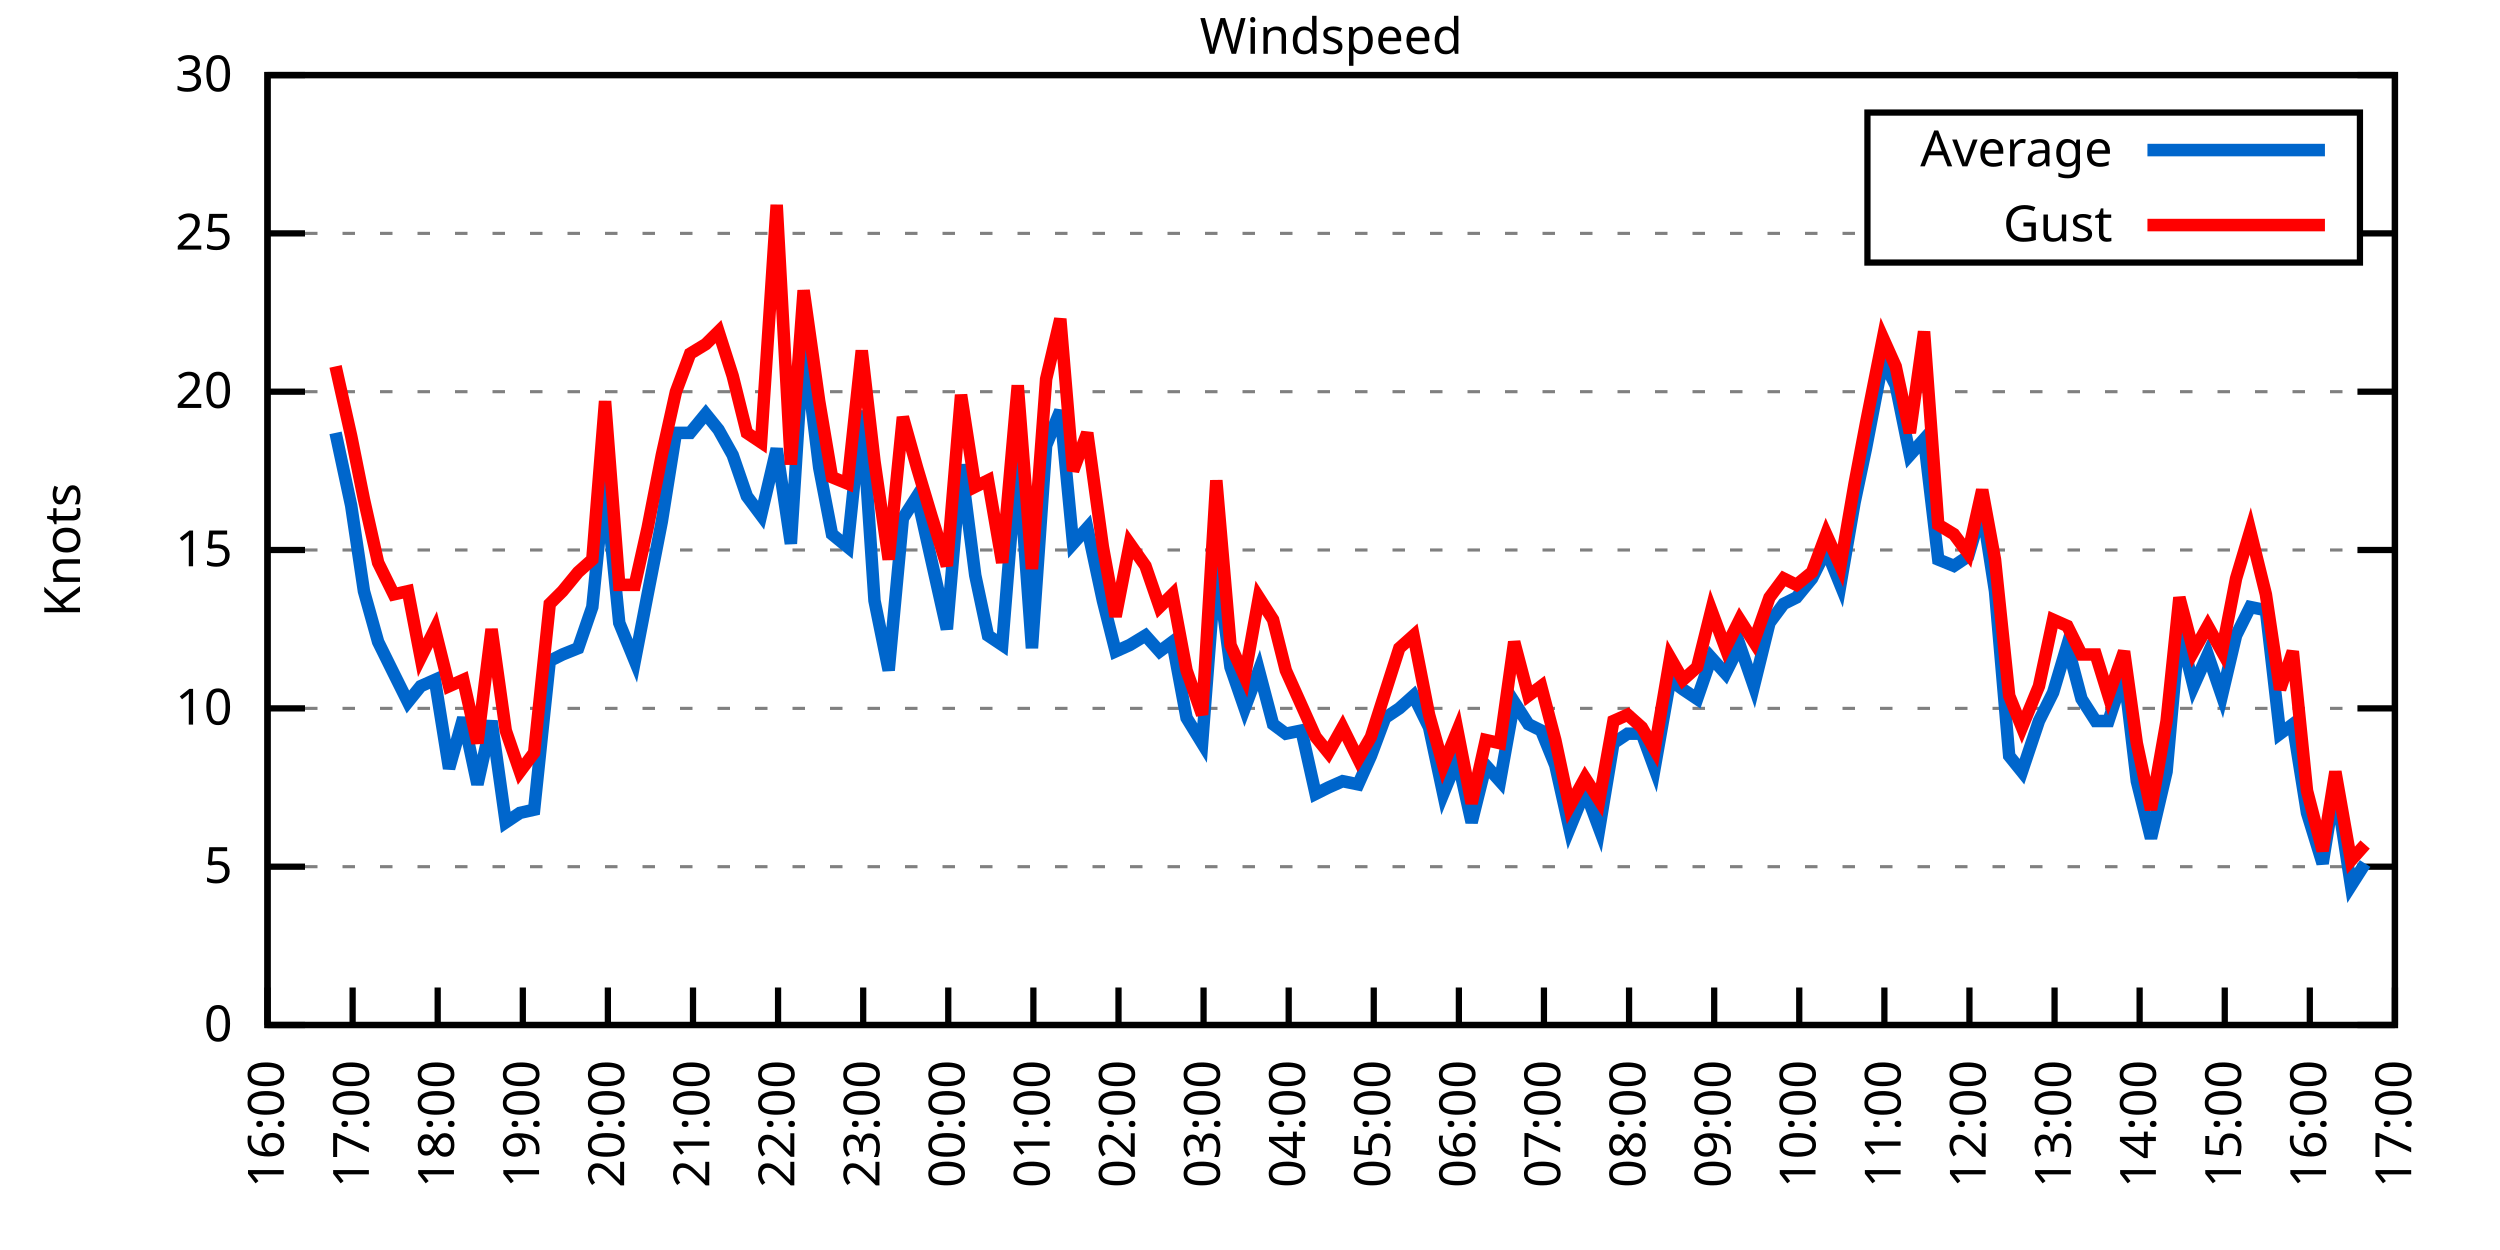
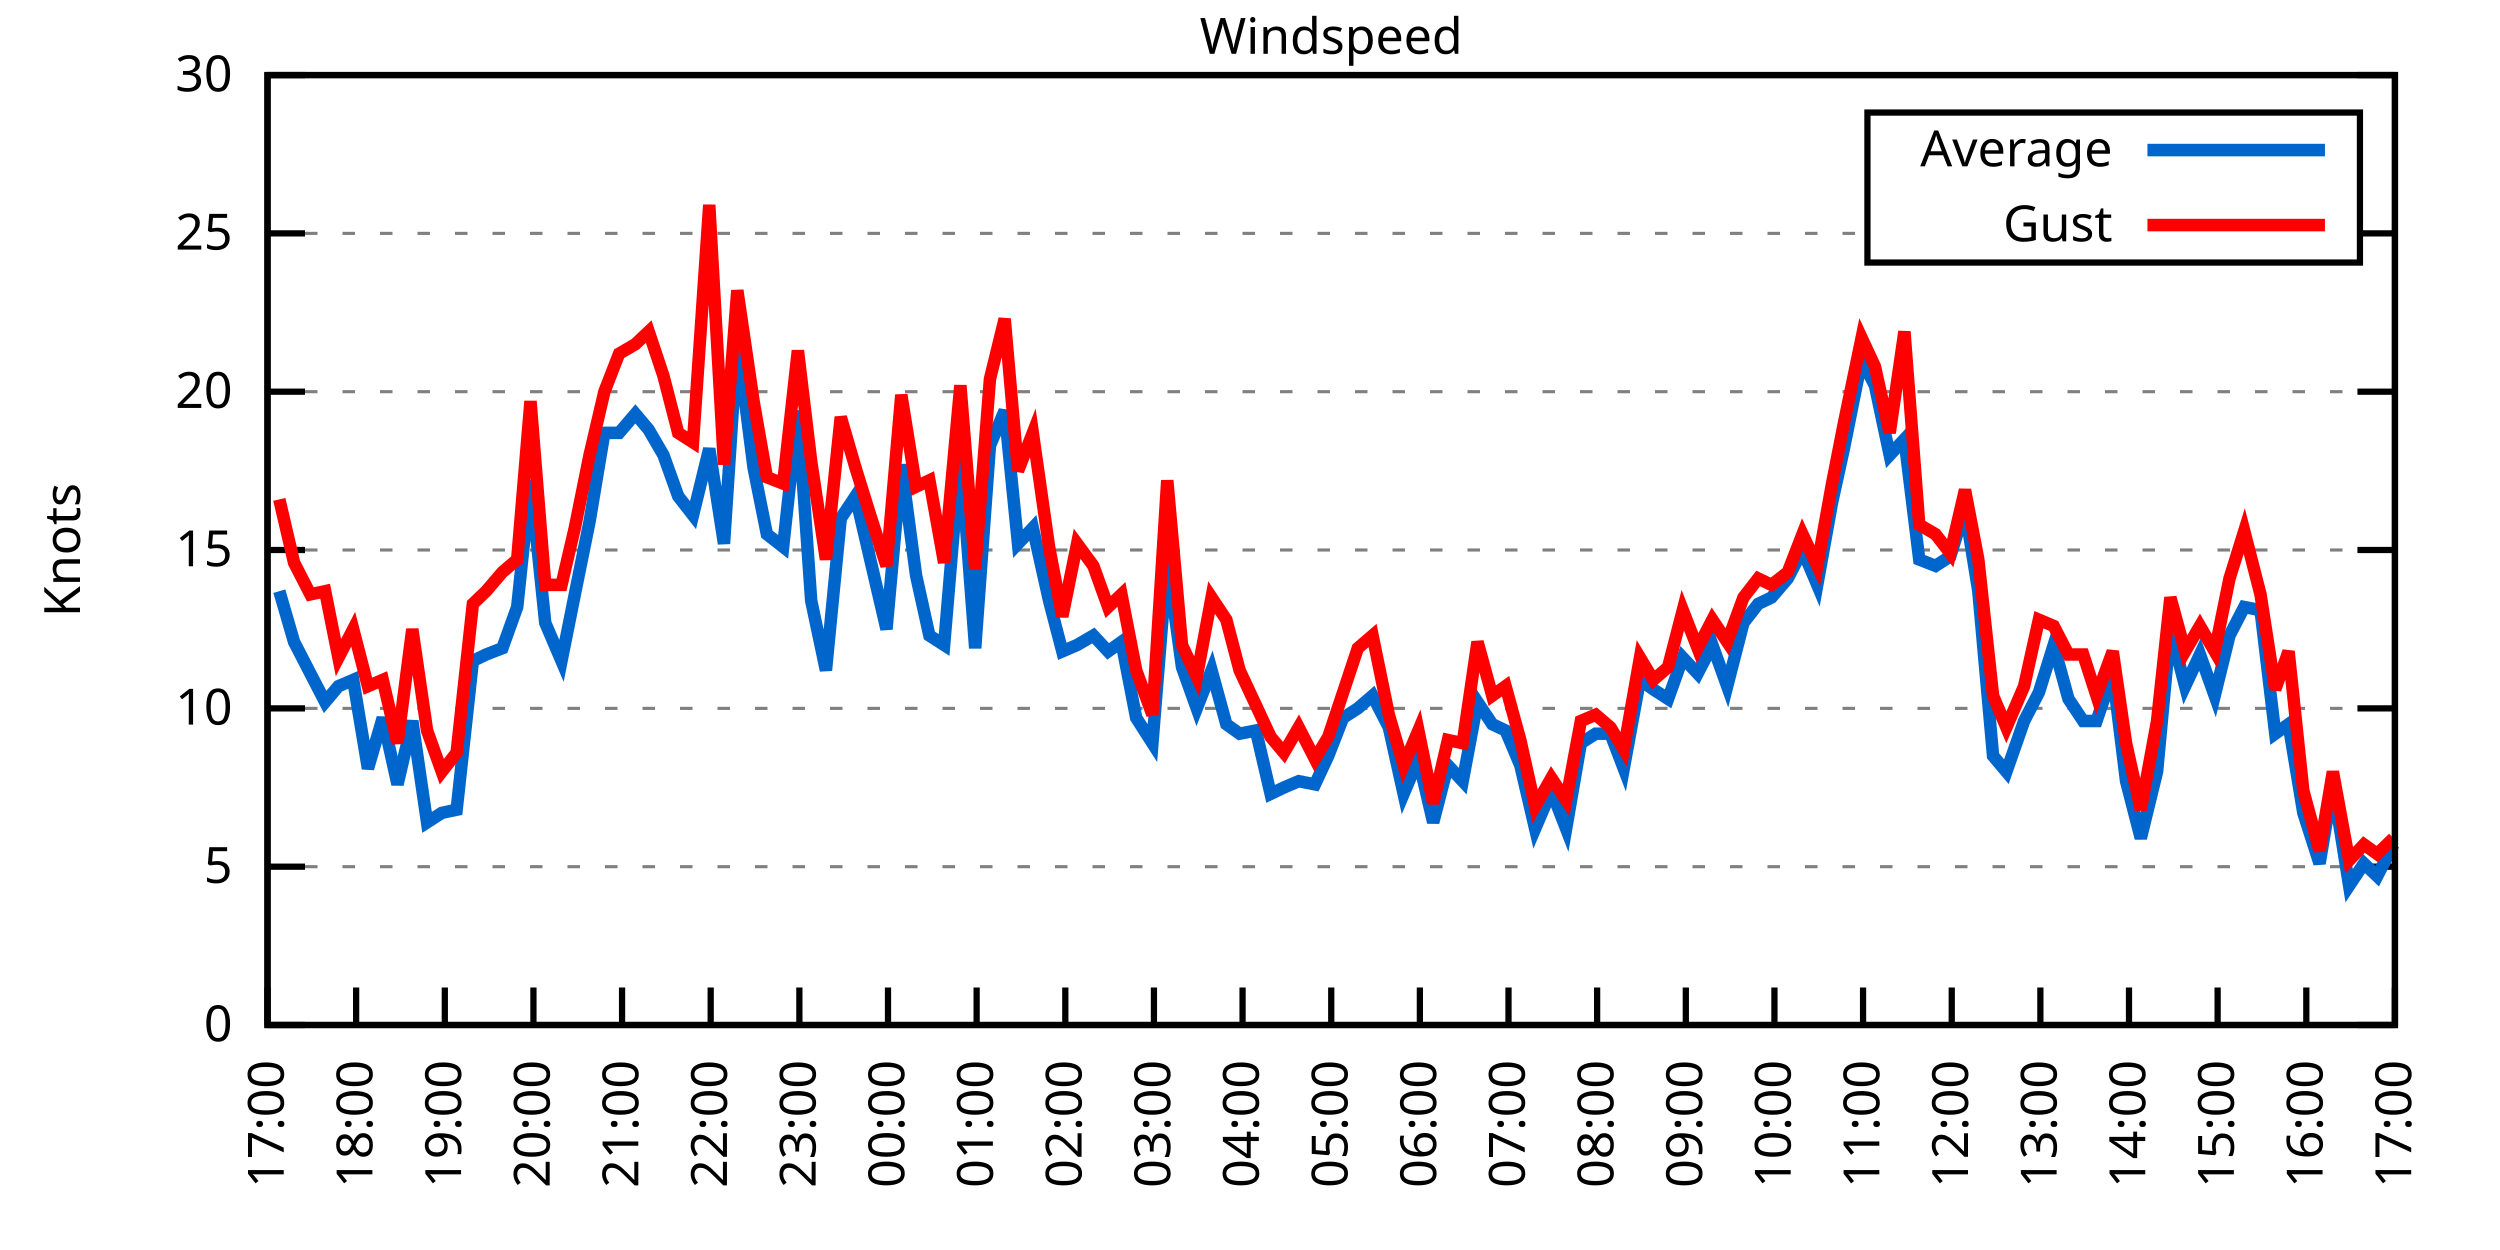
<svg xmlns="http://www.w3.org/2000/svg" xmlns:xlink="http://www.w3.org/1999/xlink" width="400" height="200" viewBox="0 0 400 200">
  <g id="gnuplot_canvas">
    <rect x="0" y="0" width="400" height="200" fill="none" />
    <defs>
      <circle id="gpDot" r="0.5" stroke-width="0.5" stroke="currentColor" />
      <path id="gpPt0" stroke-width="0.333" stroke="currentColor" d="M-1,0 h2 M0,-1 v2" />
      <path id="gpPt1" stroke-width="0.333" stroke="currentColor" d="M-1,-1 L1,1 M1,-1 L-1,1" />
      <path id="gpPt2" stroke-width="0.333" stroke="currentColor" d="M-1,0 L1,0 M0,-1 L0,1 M-1,-1 L1,1 M-1,1 L1,-1" />
      <rect id="gpPt3" stroke-width="0.333" stroke="currentColor" x="-1" y="-1" width="2" height="2" />
      <rect id="gpPt4" stroke-width="0.333" stroke="currentColor" fill="currentColor" x="-1" y="-1" width="2" height="2" />
      <circle id="gpPt5" stroke-width="0.333" stroke="currentColor" cx="0" cy="0" r="1" />
      <use xlink:href="#gpPt5" id="gpPt6" fill="currentColor" stroke="none" />
      <path id="gpPt7" stroke-width="0.333" stroke="currentColor" d="M0,-1.33 L-1.33,0.67 L1.33,0.67 z" />
      <use xlink:href="#gpPt7" id="gpPt8" fill="currentColor" stroke="none" />
      <use xlink:href="#gpPt7" id="gpPt9" stroke="currentColor" transform="rotate(180)" />
      <use xlink:href="#gpPt9" id="gpPt10" fill="currentColor" stroke="none" />
      <use xlink:href="#gpPt3" id="gpPt11" stroke="currentColor" transform="rotate(45)" />
      <use xlink:href="#gpPt11" id="gpPt12" fill="currentColor" stroke="none" />
      <path id="gpPt13" stroke-width="0.333" stroke="currentColor" d="M0,1.330 L1.265,0.411 L0.782,-1.067 L-0.782,-1.076 L-1.265,0.411 z" />
      <use xlink:href="#gpPt13" id="gpPt14" fill="currentColor" stroke="none" />
      <filter id="textbox" filterUnits="objectBoundingBox" x="0" y="0" height="1" width="1">
        <feFlood flood-color="white" flood-opacity="1" result="bgnd" />
        <feComposite in="SourceGraphic" in2="bgnd" operator="atop" />
      </filter>
      <filter id="greybox" filterUnits="objectBoundingBox" x="0" y="0" height="1" width="1">
        <feFlood flood-color="lightgrey" flood-opacity="1" result="grey" />
        <feComposite in="SourceGraphic" in2="grey" operator="atop" />
      </filter>
    </defs>
    <g fill="none" color="white" stroke="currentColor" stroke-width="1.00" stroke-linecap="butt" stroke-linejoin="miter">
</g>
    <g fill="none" color="black" stroke="currentColor" stroke-width="1.00" stroke-linecap="butt" stroke-linejoin="miter">
      <g stroke="none" shape-rendering="crispEdges">
        <polygon fill="rgb(255, 255, 255)" points="42.80,164.00 383.18,164.00 383.18,12.02 42.80,12.02 " />
      </g>
    </g>
    <g fill="none" color="black" stroke="currentColor" stroke-width="1.00" stroke-linecap="butt" stroke-linejoin="miter">
</g>
    <g fill="none" color="black" stroke="black" stroke-width="0.50" stroke-linecap="butt" stroke-linejoin="miter">
</g>
    <g fill="none" color="gray" stroke="currentColor" stroke-width="0.50" stroke-linecap="butt" stroke-linejoin="miter">
      <path stroke="gray" stroke-dasharray="2,4" class="gridline" d="M42.80,164.00 L383.19,164.00  " />
    </g>
    <g fill="none" color="gray" stroke="gray" stroke-width="1.00" stroke-linecap="butt" stroke-linejoin="miter">
</g>
    <g fill="none" color="black" stroke="currentColor" stroke-width="1.00" stroke-linecap="butt" stroke-linejoin="miter">
      <path stroke="black" d="M42.80,164.00 L48.80,164.00 M383.19,164.00 L377.19,164.00  " />
      <g transform="translate(37.20,166.60)" stroke="none" fill="black" font-family="Sans" font-size="8.00" text-anchor="end">
        <text>
          <tspan font-family="Sans"> 0</tspan>
        </text>
      </g>
    </g>
    <g fill="none" color="black" stroke="currentColor" stroke-width="1.00" stroke-linecap="butt" stroke-linejoin="miter">
</g>
    <g fill="none" color="black" stroke="black" stroke-width="0.50" stroke-linecap="butt" stroke-linejoin="miter">
</g>
    <g fill="none" color="gray" stroke="currentColor" stroke-width="0.50" stroke-linecap="butt" stroke-linejoin="miter">
      <path stroke="gray" stroke-dasharray="2,4" class="gridline" d="M42.80,138.67 L383.19,138.67  " />
    </g>
    <g fill="none" color="gray" stroke="gray" stroke-width="1.00" stroke-linecap="butt" stroke-linejoin="miter">
</g>
    <g fill="none" color="black" stroke="currentColor" stroke-width="1.00" stroke-linecap="butt" stroke-linejoin="miter">
      <path stroke="black" d="M42.80,138.67 L48.80,138.67 M383.19,138.67 L377.19,138.67  " />
      <g transform="translate(37.20,141.27)" stroke="none" fill="black" font-family="Sans" font-size="8.00" text-anchor="end">
        <text>
          <tspan font-family="Sans"> 5</tspan>
        </text>
      </g>
    </g>
    <g fill="none" color="black" stroke="currentColor" stroke-width="1.00" stroke-linecap="butt" stroke-linejoin="miter">
</g>
    <g fill="none" color="black" stroke="black" stroke-width="0.50" stroke-linecap="butt" stroke-linejoin="miter">
</g>
    <g fill="none" color="gray" stroke="currentColor" stroke-width="0.50" stroke-linecap="butt" stroke-linejoin="miter">
      <path stroke="gray" stroke-dasharray="2,4" class="gridline" d="M42.80,113.34 L383.19,113.34  " />
    </g>
    <g fill="none" color="gray" stroke="gray" stroke-width="1.00" stroke-linecap="butt" stroke-linejoin="miter">
</g>
    <g fill="none" color="black" stroke="currentColor" stroke-width="1.00" stroke-linecap="butt" stroke-linejoin="miter">
      <path stroke="black" d="M42.80,113.34 L48.80,113.34 M383.19,113.34 L377.19,113.34  " />
      <g transform="translate(37.20,115.94)" stroke="none" fill="black" font-family="Sans" font-size="8.00" text-anchor="end">
        <text>
          <tspan font-family="Sans"> 10</tspan>
        </text>
      </g>
    </g>
    <g fill="none" color="black" stroke="currentColor" stroke-width="1.00" stroke-linecap="butt" stroke-linejoin="miter">
</g>
    <g fill="none" color="black" stroke="black" stroke-width="0.50" stroke-linecap="butt" stroke-linejoin="miter">
</g>
    <g fill="none" color="gray" stroke="currentColor" stroke-width="0.50" stroke-linecap="butt" stroke-linejoin="miter">
      <path stroke="gray" stroke-dasharray="2,4" class="gridline" d="M42.80,88.00 L383.19,88.00  " />
    </g>
    <g fill="none" color="gray" stroke="gray" stroke-width="1.00" stroke-linecap="butt" stroke-linejoin="miter">
</g>
    <g fill="none" color="black" stroke="currentColor" stroke-width="1.00" stroke-linecap="butt" stroke-linejoin="miter">
      <path stroke="black" d="M42.80,88.00 L48.80,88.00 M383.19,88.00 L377.19,88.00  " />
      <g transform="translate(37.20,90.60)" stroke="none" fill="black" font-family="Sans" font-size="8.00" text-anchor="end">
        <text>
          <tspan font-family="Sans"> 15</tspan>
        </text>
      </g>
    </g>
    <g fill="none" color="black" stroke="currentColor" stroke-width="1.00" stroke-linecap="butt" stroke-linejoin="miter">
</g>
    <g fill="none" color="black" stroke="black" stroke-width="0.50" stroke-linecap="butt" stroke-linejoin="miter">
</g>
    <g fill="none" color="gray" stroke="currentColor" stroke-width="0.50" stroke-linecap="butt" stroke-linejoin="miter">
      <path stroke="gray" stroke-dasharray="2,4" class="gridline" d="M42.80,62.67 L383.19,62.67  " />
    </g>
    <g fill="none" color="gray" stroke="gray" stroke-width="1.00" stroke-linecap="butt" stroke-linejoin="miter">
</g>
    <g fill="none" color="black" stroke="currentColor" stroke-width="1.00" stroke-linecap="butt" stroke-linejoin="miter">
      <path stroke="black" d="M42.80,62.67 L48.80,62.67 M383.19,62.67 L377.19,62.67  " />
      <g transform="translate(37.20,65.27)" stroke="none" fill="black" font-family="Sans" font-size="8.00" text-anchor="end">
        <text>
          <tspan font-family="Sans"> 20</tspan>
        </text>
      </g>
    </g>
    <g fill="none" color="black" stroke="currentColor" stroke-width="1.00" stroke-linecap="butt" stroke-linejoin="miter">
</g>
    <g fill="none" color="black" stroke="black" stroke-width="0.50" stroke-linecap="butt" stroke-linejoin="miter">
</g>
    <g fill="none" color="gray" stroke="currentColor" stroke-width="0.50" stroke-linecap="butt" stroke-linejoin="miter">
      <path stroke="gray" stroke-dasharray="2,4" class="gridline" d="M42.80,37.34 L298.79,37.34 M377.59,37.34 L383.19,37.34  " />
    </g>
    <g fill="none" color="gray" stroke="gray" stroke-width="1.00" stroke-linecap="butt" stroke-linejoin="miter">
</g>
    <g fill="none" color="black" stroke="currentColor" stroke-width="1.00" stroke-linecap="butt" stroke-linejoin="miter">
      <path stroke="black" d="M42.80,37.34 L48.80,37.34 M383.19,37.34 L377.19,37.34  " />
      <g transform="translate(37.20,39.94)" stroke="none" fill="black" font-family="Sans" font-size="8.00" text-anchor="end">
        <text>
          <tspan font-family="Sans"> 25</tspan>
        </text>
      </g>
    </g>
    <g fill="none" color="black" stroke="currentColor" stroke-width="1.00" stroke-linecap="butt" stroke-linejoin="miter">
</g>
    <g fill="none" color="black" stroke="black" stroke-width="0.50" stroke-linecap="butt" stroke-linejoin="miter">
</g>
    <g fill="none" color="gray" stroke="currentColor" stroke-width="0.50" stroke-linecap="butt" stroke-linejoin="miter">
      <path stroke="gray" stroke-dasharray="2,4" class="gridline" d="M42.80,12.01 L383.19,12.01  " />
    </g>
    <g fill="none" color="gray" stroke="gray" stroke-width="1.00" stroke-linecap="butt" stroke-linejoin="miter">
</g>
    <g fill="none" color="black" stroke="currentColor" stroke-width="1.00" stroke-linecap="butt" stroke-linejoin="miter">
      <path stroke="black" d="M42.80,12.01 L48.80,12.01 M383.19,12.01 L377.19,12.01  " />
      <g transform="translate(37.20,14.61)" stroke="none" fill="black" font-family="Sans" font-size="8.00" text-anchor="end">
        <text>
          <tspan font-family="Sans"> 30</tspan>
        </text>
      </g>
    </g>
    <g fill="none" color="black" stroke="currentColor" stroke-width="1.00" stroke-linecap="butt" stroke-linejoin="miter">
      <path stroke="black" d="M42.80,164.00 L42.80,158.00  " />
      <g transform="translate(45.40,169.60) rotate(270.00)" stroke="none" fill="black" font-family="Sans" font-size="8.00" text-anchor="end">
        <text>
-           <tspan font-family="Sans">16:00</tspan>
-         </text>
-       </g>
-     </g>
-     <g fill="none" color="black" stroke="currentColor" stroke-width="1.00" stroke-linecap="butt" stroke-linejoin="miter">
-       <path stroke="black" d="M56.42,164.00 L56.42,158.00  " />
-       <g transform="translate(59.02,169.60) rotate(270.00)" stroke="none" fill="black" font-family="Sans" font-size="8.00" text-anchor="end">
-         <text>
          <tspan font-family="Sans">17:00</tspan>
        </text>
      </g>
    </g>
    <g fill="none" color="black" stroke="currentColor" stroke-width="1.00" stroke-linecap="butt" stroke-linejoin="miter">
-       <path stroke="black" d="M70.03,164.00 L70.03,158.00  " />
-       <g transform="translate(72.63,169.60) rotate(270.00)" stroke="none" fill="black" font-family="Sans" font-size="8.00" text-anchor="end">
+       <path stroke="black" d="M56.98,164.00 L56.98,158.00  " />
+       <g transform="translate(59.58,169.60) rotate(270.00)" stroke="none" fill="black" font-family="Sans" font-size="8.00" text-anchor="end">
        <text>
          <tspan font-family="Sans">18:00</tspan>
        </text>
      </g>
    </g>
    <g fill="none" color="black" stroke="currentColor" stroke-width="1.00" stroke-linecap="butt" stroke-linejoin="miter">
-       <path stroke="black" d="M83.65,164.00 L83.65,158.00  " />
-       <g transform="translate(86.25,169.60) rotate(270.00)" stroke="none" fill="black" font-family="Sans" font-size="8.00" text-anchor="end">
+       <path stroke="black" d="M71.17,164.00 L71.17,158.00  " />
+       <g transform="translate(73.77,169.60) rotate(270.00)" stroke="none" fill="black" font-family="Sans" font-size="8.00" text-anchor="end">
        <text>
          <tspan font-family="Sans">19:00</tspan>
        </text>
      </g>
    </g>
    <g fill="none" color="black" stroke="currentColor" stroke-width="1.00" stroke-linecap="butt" stroke-linejoin="miter">
-       <path stroke="black" d="M97.26,164.00 L97.26,158.00  " />
-       <g transform="translate(99.86,169.60) rotate(270.00)" stroke="none" fill="black" font-family="Sans" font-size="8.00" text-anchor="end">
+       <path stroke="black" d="M85.35,164.00 L85.35,158.00  " />
+       <g transform="translate(87.95,169.60) rotate(270.00)" stroke="none" fill="black" font-family="Sans" font-size="8.00" text-anchor="end">
        <text>
          <tspan font-family="Sans">20:00</tspan>
        </text>
      </g>
    </g>
    <g fill="none" color="black" stroke="currentColor" stroke-width="1.00" stroke-linecap="butt" stroke-linejoin="miter">
-       <path stroke="black" d="M110.88,164.00 L110.88,158.00  " />
-       <g transform="translate(113.48,169.60) rotate(270.00)" stroke="none" fill="black" font-family="Sans" font-size="8.00" text-anchor="end">
+       <path stroke="black" d="M99.53,164.00 L99.53,158.00  " />
+       <g transform="translate(102.13,169.60) rotate(270.00)" stroke="none" fill="black" font-family="Sans" font-size="8.00" text-anchor="end">
        <text>
          <tspan font-family="Sans">21:00</tspan>
        </text>
      </g>
    </g>
    <g fill="none" color="black" stroke="currentColor" stroke-width="1.00" stroke-linecap="butt" stroke-linejoin="miter">
-       <path stroke="black" d="M124.49,164.00 L124.49,158.00  " />
-       <g transform="translate(127.09,169.60) rotate(270.00)" stroke="none" fill="black" font-family="Sans" font-size="8.00" text-anchor="end">
+       <path stroke="black" d="M113.71,164.00 L113.71,158.00  " />
+       <g transform="translate(116.31,169.60) rotate(270.00)" stroke="none" fill="black" font-family="Sans" font-size="8.00" text-anchor="end">
        <text>
          <tspan font-family="Sans">22:00</tspan>
        </text>
      </g>
    </g>
    <g fill="none" color="black" stroke="currentColor" stroke-width="1.00" stroke-linecap="butt" stroke-linejoin="miter">
-       <path stroke="black" d="M138.11,164.00 L138.11,158.00  " />
-       <g transform="translate(140.71,169.60) rotate(270.00)" stroke="none" fill="black" font-family="Sans" font-size="8.00" text-anchor="end">
+       <path stroke="black" d="M127.90,164.00 L127.90,158.00  " />
+       <g transform="translate(130.50,169.60) rotate(270.00)" stroke="none" fill="black" font-family="Sans" font-size="8.00" text-anchor="end">
        <text>
          <tspan font-family="Sans">23:00</tspan>
        </text>
      </g>
    </g>
    <g fill="none" color="black" stroke="currentColor" stroke-width="1.00" stroke-linecap="butt" stroke-linejoin="miter">
-       <path stroke="black" d="M151.72,164.00 L151.72,158.00  " />
-       <g transform="translate(154.32,169.60) rotate(270.00)" stroke="none" fill="black" font-family="Sans" font-size="8.00" text-anchor="end">
+       <path stroke="black" d="M142.08,164.00 L142.08,158.00  " />
+       <g transform="translate(144.68,169.60) rotate(270.00)" stroke="none" fill="black" font-family="Sans" font-size="8.00" text-anchor="end">
        <text>
          <tspan font-family="Sans">00:00</tspan>
        </text>
      </g>
    </g>
    <g fill="none" color="black" stroke="currentColor" stroke-width="1.00" stroke-linecap="butt" stroke-linejoin="miter">
-       <path stroke="black" d="M165.34,164.00 L165.34,158.00  " />
-       <g transform="translate(167.94,169.60) rotate(270.00)" stroke="none" fill="black" font-family="Sans" font-size="8.00" text-anchor="end">
+       <path stroke="black" d="M156.26,164.00 L156.26,158.00  " />
+       <g transform="translate(158.86,169.60) rotate(270.00)" stroke="none" fill="black" font-family="Sans" font-size="8.00" text-anchor="end">
        <text>
          <tspan font-family="Sans">01:00</tspan>
        </text>
      </g>
    </g>
    <g fill="none" color="black" stroke="currentColor" stroke-width="1.00" stroke-linecap="butt" stroke-linejoin="miter">
-       <path stroke="black" d="M178.96,164.00 L178.96,158.00  " />
-       <g transform="translate(181.56,169.60) rotate(270.00)" stroke="none" fill="black" font-family="Sans" font-size="8.00" text-anchor="end">
+       <path stroke="black" d="M170.45,164.00 L170.45,158.00  " />
+       <g transform="translate(173.05,169.60) rotate(270.00)" stroke="none" fill="black" font-family="Sans" font-size="8.00" text-anchor="end">
        <text>
          <tspan font-family="Sans">02:00</tspan>
        </text>
      </g>
    </g>
    <g fill="none" color="black" stroke="currentColor" stroke-width="1.00" stroke-linecap="butt" stroke-linejoin="miter">
-       <path stroke="black" d="M192.57,164.00 L192.57,158.00  " />
-       <g transform="translate(195.17,169.60) rotate(270.00)" stroke="none" fill="black" font-family="Sans" font-size="8.00" text-anchor="end">
+       <path stroke="black" d="M184.63,164.00 L184.63,158.00  " />
+       <g transform="translate(187.23,169.60) rotate(270.00)" stroke="none" fill="black" font-family="Sans" font-size="8.00" text-anchor="end">
        <text>
          <tspan font-family="Sans">03:00</tspan>
        </text>
      </g>
    </g>
    <g fill="none" color="black" stroke="currentColor" stroke-width="1.00" stroke-linecap="butt" stroke-linejoin="miter">
-       <path stroke="black" d="M206.19,164.00 L206.19,158.00  " />
-       <g transform="translate(208.79,169.60) rotate(270.00)" stroke="none" fill="black" font-family="Sans" font-size="8.00" text-anchor="end">
+       <path stroke="black" d="M198.81,164.00 L198.81,158.00  " />
+       <g transform="translate(201.41,169.60) rotate(270.00)" stroke="none" fill="black" font-family="Sans" font-size="8.00" text-anchor="end">
        <text>
          <tspan font-family="Sans">04:00</tspan>
        </text>
      </g>
    </g>
    <g fill="none" color="black" stroke="currentColor" stroke-width="1.00" stroke-linecap="butt" stroke-linejoin="miter">
-       <path stroke="black" d="M219.80,164.00 L219.80,158.00  " />
-       <g transform="translate(222.40,169.60) rotate(270.00)" stroke="none" fill="black" font-family="Sans" font-size="8.00" text-anchor="end">
+       <path stroke="black" d="M213.00,164.00 L213.00,158.00  " />
+       <g transform="translate(215.60,169.60) rotate(270.00)" stroke="none" fill="black" font-family="Sans" font-size="8.00" text-anchor="end">
        <text>
          <tspan font-family="Sans">05:00</tspan>
        </text>
      </g>
    </g>
    <g fill="none" color="black" stroke="currentColor" stroke-width="1.00" stroke-linecap="butt" stroke-linejoin="miter">
-       <path stroke="black" d="M233.42,164.00 L233.42,158.00  " />
-       <g transform="translate(236.02,169.60) rotate(270.00)" stroke="none" fill="black" font-family="Sans" font-size="8.00" text-anchor="end">
+       <path stroke="black" d="M227.18,164.00 L227.18,158.00  " />
+       <g transform="translate(229.78,169.60) rotate(270.00)" stroke="none" fill="black" font-family="Sans" font-size="8.00" text-anchor="end">
        <text>
          <tspan font-family="Sans">06:00</tspan>
        </text>
      </g>
    </g>
    <g fill="none" color="black" stroke="currentColor" stroke-width="1.00" stroke-linecap="butt" stroke-linejoin="miter">
-       <path stroke="black" d="M247.03,164.00 L247.03,158.00  " />
-       <g transform="translate(249.63,169.60) rotate(270.00)" stroke="none" fill="black" font-family="Sans" font-size="8.00" text-anchor="end">
+       <path stroke="black" d="M241.36,164.00 L241.36,158.00  " />
+       <g transform="translate(243.96,169.60) rotate(270.00)" stroke="none" fill="black" font-family="Sans" font-size="8.00" text-anchor="end">
        <text>
          <tspan font-family="Sans">07:00</tspan>
        </text>
      </g>
    </g>
    <g fill="none" color="black" stroke="currentColor" stroke-width="1.00" stroke-linecap="butt" stroke-linejoin="miter">
-       <path stroke="black" d="M260.65,164.00 L260.65,158.00  " />
-       <g transform="translate(263.25,169.60) rotate(270.00)" stroke="none" fill="black" font-family="Sans" font-size="8.00" text-anchor="end">
+       <path stroke="black" d="M255.54,164.00 L255.54,158.00  " />
+       <g transform="translate(258.14,169.60) rotate(270.00)" stroke="none" fill="black" font-family="Sans" font-size="8.00" text-anchor="end">
        <text>
          <tspan font-family="Sans">08:00</tspan>
        </text>
      </g>
    </g>
    <g fill="none" color="black" stroke="currentColor" stroke-width="1.00" stroke-linecap="butt" stroke-linejoin="miter">
-       <path stroke="black" d="M274.27,164.00 L274.27,158.00  " />
-       <g transform="translate(276.87,169.60) rotate(270.00)" stroke="none" fill="black" font-family="Sans" font-size="8.00" text-anchor="end">
+       <path stroke="black" d="M269.73,164.00 L269.73,158.00  " />
+       <g transform="translate(272.33,169.60) rotate(270.00)" stroke="none" fill="black" font-family="Sans" font-size="8.00" text-anchor="end">
        <text>
          <tspan font-family="Sans">09:00</tspan>
        </text>
      </g>
    </g>
    <g fill="none" color="black" stroke="currentColor" stroke-width="1.00" stroke-linecap="butt" stroke-linejoin="miter">
-       <path stroke="black" d="M287.88,164.00 L287.88,158.00  " />
-       <g transform="translate(290.48,169.60) rotate(270.00)" stroke="none" fill="black" font-family="Sans" font-size="8.00" text-anchor="end">
+       <path stroke="black" d="M283.91,164.00 L283.91,158.00  " />
+       <g transform="translate(286.51,169.60) rotate(270.00)" stroke="none" fill="black" font-family="Sans" font-size="8.00" text-anchor="end">
        <text>
          <tspan font-family="Sans">10:00</tspan>
        </text>
      </g>
    </g>
    <g fill="none" color="black" stroke="currentColor" stroke-width="1.00" stroke-linecap="butt" stroke-linejoin="miter">
-       <path stroke="black" d="M301.50,164.00 L301.50,158.00  " />
-       <g transform="translate(304.10,169.60) rotate(270.00)" stroke="none" fill="black" font-family="Sans" font-size="8.00" text-anchor="end">
+       <path stroke="black" d="M298.09,164.00 L298.09,158.00  " />
+       <g transform="translate(300.69,169.60) rotate(270.00)" stroke="none" fill="black" font-family="Sans" font-size="8.00" text-anchor="end">
        <text>
          <tspan font-family="Sans">11:00</tspan>
        </text>
      </g>
    </g>
    <g fill="none" color="black" stroke="currentColor" stroke-width="1.00" stroke-linecap="butt" stroke-linejoin="miter">
-       <path stroke="black" d="M315.11,164.00 L315.11,158.00  " />
-       <g transform="translate(317.71,169.60) rotate(270.00)" stroke="none" fill="black" font-family="Sans" font-size="8.00" text-anchor="end">
+       <path stroke="black" d="M312.28,164.00 L312.28,158.00  " />
+       <g transform="translate(314.88,169.60) rotate(270.00)" stroke="none" fill="black" font-family="Sans" font-size="8.00" text-anchor="end">
        <text>
          <tspan font-family="Sans">12:00</tspan>
        </text>
      </g>
    </g>
    <g fill="none" color="black" stroke="currentColor" stroke-width="1.00" stroke-linecap="butt" stroke-linejoin="miter">
-       <path stroke="black" d="M328.73,164.00 L328.73,158.00  " />
-       <g transform="translate(331.33,169.60) rotate(270.00)" stroke="none" fill="black" font-family="Sans" font-size="8.00" text-anchor="end">
+       <path stroke="black" d="M326.46,164.00 L326.46,158.00  " />
+       <g transform="translate(329.06,169.60) rotate(270.00)" stroke="none" fill="black" font-family="Sans" font-size="8.00" text-anchor="end">
        <text>
          <tspan font-family="Sans">13:00</tspan>
        </text>
      </g>
    </g>
    <g fill="none" color="black" stroke="currentColor" stroke-width="1.00" stroke-linecap="butt" stroke-linejoin="miter">
-       <path stroke="black" d="M342.34,164.00 L342.34,158.00  " />
-       <g transform="translate(344.94,169.60) rotate(270.00)" stroke="none" fill="black" font-family="Sans" font-size="8.00" text-anchor="end">
+       <path stroke="black" d="M340.64,164.00 L340.64,158.00  " />
+       <g transform="translate(343.24,169.60) rotate(270.00)" stroke="none" fill="black" font-family="Sans" font-size="8.00" text-anchor="end">
        <text>
          <tspan font-family="Sans">14:00</tspan>
        </text>
      </g>
    </g>
    <g fill="none" color="black" stroke="currentColor" stroke-width="1.00" stroke-linecap="butt" stroke-linejoin="miter">
-       <path stroke="black" d="M355.96,164.00 L355.96,158.00  " />
-       <g transform="translate(358.56,169.60) rotate(270.00)" stroke="none" fill="black" font-family="Sans" font-size="8.00" text-anchor="end">
+       <path stroke="black" d="M354.82,164.00 L354.82,158.00  " />
+       <g transform="translate(357.42,169.60) rotate(270.00)" stroke="none" fill="black" font-family="Sans" font-size="8.00" text-anchor="end">
        <text>
          <tspan font-family="Sans">15:00</tspan>
        </text>
      </g>
    </g>
    <g fill="none" color="black" stroke="currentColor" stroke-width="1.00" stroke-linecap="butt" stroke-linejoin="miter">
-       <path stroke="black" d="M369.57,164.00 L369.57,158.00  " />
-       <g transform="translate(372.17,169.60) rotate(270.00)" stroke="none" fill="black" font-family="Sans" font-size="8.00" text-anchor="end">
+       <path stroke="black" d="M369.01,164.00 L369.01,158.00  " />
+       <g transform="translate(371.61,169.60) rotate(270.00)" stroke="none" fill="black" font-family="Sans" font-size="8.00" text-anchor="end">
        <text>
          <tspan font-family="Sans">16:00</tspan>
        </text>
      </g>
    </g>
    <g fill="none" color="black" stroke="currentColor" stroke-width="1.00" stroke-linecap="butt" stroke-linejoin="miter">
      <path stroke="black" d="M383.19,164.00 L383.19,158.00  " />
      <g transform="translate(385.79,169.60) rotate(270.00)" stroke="none" fill="black" font-family="Sans" font-size="8.00" text-anchor="end">
        <text>
          <tspan font-family="Sans">17:00</tspan>
        </text>
      </g>
    </g>
    <g fill="none" color="black" stroke="currentColor" stroke-width="1.00" stroke-linecap="butt" stroke-linejoin="miter">
</g>
    <g fill="none" color="black" stroke="currentColor" stroke-width="1.00" stroke-linecap="butt" stroke-linejoin="miter">
      <path stroke="black" d="M42.80,12.01 L42.80,164.00 L383.19,164.00 L383.19,12.01 L42.80,12.01 Z  " />
    </g>
    <g fill="none" color="black" stroke="currentColor" stroke-width="1.00" stroke-linecap="butt" stroke-linejoin="miter">
</g>
    <g fill="none" color="black" stroke="currentColor" stroke-width="1.00" stroke-linecap="butt" stroke-linejoin="miter">
      <path stroke="black" d="M298.79,42.01 L298.79,18.01 L377.59,18.01 L377.59,42.01 L298.79,42.01 Z  " />
    </g>
    <g id="Windspeed_plot_1">
      <g fill="none" color="white" stroke="black" stroke-width="2.00" stroke-linecap="butt" stroke-linejoin="miter">
</g>
      <g fill="none" color="black" stroke="currentColor" stroke-width="2.00" stroke-linecap="butt" stroke-linejoin="miter">
        <g transform="translate(337.99,26.61)" stroke="none" fill="black" font-family="Sans" font-size="8.00" text-anchor="end">
          <text>
            <tspan font-family="Sans">Average</tspan>
          </text>
        </g>
      </g>
      <g fill="none" color="black" stroke="currentColor" stroke-width="2.00" stroke-linecap="butt" stroke-linejoin="miter">
-         <path stroke="rgb(  0, 102, 204)" d="M343.59,24.01 L371.99,24.01 M53.69,69.26 L56.19,80.91 L58.23,94.59 L60.50,102.70 L63.00,107.76 L65.27,112.32   L67.31,109.79 L69.58,108.78 L71.85,122.96 L74.12,114.86 L76.39,125.50 L78.65,115.36 L80.92,131.58 L83.19,130.06   L85.46,129.55 L87.96,105.74 L90.00,104.72 L92.50,103.71 L94.77,97.12 L96.81,76.86 L99.08,99.66 L101.57,105.74   L103.62,95.10 L105.89,83.45 L108.15,69.26 L110.42,69.26 L112.92,66.22 L114.96,68.75 L117.23,72.81 L119.50,79.39   L121.77,82.43 L124.27,71.79 L126.54,86.99 L128.58,54.57 L131.07,74.83 L133.12,85.47 L135.61,87.50 L137.88,65.71   L139.92,96.11 L142.19,107.26 L144.46,82.94 L146.73,79.39 L149.00,89.52 L151.50,100.67 L153.77,74.33 L156.04,92.06   L158.08,101.68 L160.35,103.20 L162.84,72.30 L165.11,103.71 L167.38,71.29 L169.65,65.71 L171.69,86.99 L173.96,84.46   L176.46,96.11 L178.50,104.22 L180.77,103.20 L183.27,101.68 L185.54,104.22 L187.58,102.70 L189.85,114.86 L192.34,118.91   L194.61,89.52 L196.88,106.75 L199.15,113.34 L201.42,107.26 L203.69,115.87 L205.73,117.39 L208.23,116.88 L210.50,127.02   L212.54,126.00 L214.81,124.99 L217.31,125.50 L219.35,120.94 L221.62,114.86 L223.89,113.34 L226.16,111.31 L228.65,116.38   L230.92,127.02 L233.19,121.44 L235.46,131.58 L237.73,122.46 L240.00,124.99 L242.27,112.32 L244.54,115.87 L246.58,116.88   L248.85,122.46 L251.12,132.59 L253.61,126.51 L255.88,132.59 L258.15,118.91 L260.42,117.39 L262.69,117.39 L264.73,122.96   L267.23,108.78 L269.27,110.30 L271.54,111.82 L273.81,105.23 L276.08,107.76 L278.35,103.20 L280.62,109.79 L283.12,99.66   L285.38,96.62 L287.43,95.60 L289.92,92.56 L292.19,88.00 L294.46,93.58 L296.73,80.41 L298.55,71.79 L301.27,57.61   L303.31,61.66 L305.58,72.81 L307.85,70.27 L310.12,89.52 L312.62,90.54 L314.89,89.02 L317.15,81.42 L319.20,94.59   L321.47,120.94 L323.51,123.47 L326.23,115.36 L328.50,110.80 L330.77,103.20 L333.04,111.82 L335.31,115.36 L337.35,115.36   L339.85,107.76 L341.89,124.99 L344.16,134.11 L346.65,123.47 L348.70,100.67 L350.97,109.79 L353.24,104.72 L355.50,111.31   L357.77,101.68 L360.04,97.12 L362.54,97.63 L364.81,117.39 L366.85,115.87 L369.12,130.06 L371.62,138.16 L373.66,125.50   L376.16,141.71 L378.42,138.16  " />
+         <path stroke="rgb(  0, 102, 204)" d="M343.59,24.01 L371.99,24.01 M44.69,94.59 L47.05,102.70 L49.66,107.76 L52.02,112.32 L54.15,109.79 L56.51,108.78   L58.87,122.96 L61.24,114.86 L63.60,125.50 L65.97,115.36 L68.33,131.58 L70.69,130.06 L73.06,129.55 L75.66,105.74   L77.78,104.72 L80.38,103.71 L82.75,97.12 L84.88,76.86 L87.24,99.66 L89.84,105.74 L91.97,95.10 L94.33,83.45   L96.70,69.26 L99.06,69.26 L101.66,66.22 L103.79,68.75 L106.15,72.81 L108.51,79.39 L110.88,82.43 L113.48,71.79   L115.84,86.99 L117.97,54.57 L120.57,74.83 L122.70,85.47 L125.30,87.50 L127.66,65.71 L129.79,96.11 L132.15,107.26   L134.52,82.94 L136.88,79.39 L139.24,89.52 L141.84,100.67 L144.21,74.33 L146.57,92.06 L148.70,101.68 L151.06,103.20   L153.66,72.30 L156.03,103.71 L158.39,71.29 L160.75,65.71 L162.88,86.99 L165.25,84.46 L167.85,96.11 L169.97,104.22   L172.34,103.20 L174.94,101.68 L177.30,104.22 L179.43,102.70 L181.79,114.86 L184.39,118.91 L186.76,89.52 L189.12,106.75   L191.48,113.34 L193.85,107.26 L196.21,115.87 L198.34,117.39 L200.94,116.88 L203.30,127.02 L205.43,126.00 L207.79,124.99   L210.39,125.50 L212.52,120.94 L214.89,114.86 L217.25,113.34 L219.61,111.31 L222.21,116.38 L224.58,127.02 L226.94,121.44   L229.31,131.58 L231.67,122.46 L234.03,124.99 L236.40,112.32 L238.76,115.87 L240.89,116.88 L243.25,122.46 L245.62,132.59   L248.22,126.51 L250.58,132.59 L252.94,118.91 L255.31,117.39 L257.67,117.39 L259.80,122.96 L262.40,108.78 L264.53,110.30   L266.89,111.82 L269.25,105.23 L271.62,107.76 L273.98,103.20 L276.35,109.79 L278.95,99.66 L281.31,96.62 L283.44,95.60   L286.04,92.56 L288.40,88.00 L290.76,93.58 L293.13,80.41 L295.02,71.79 L297.86,57.61 L299.98,61.66 L302.35,72.81   L304.71,70.27 L307.08,89.52 L309.68,90.54 L312.04,89.02 L314.40,81.42 L316.53,94.59 L318.89,120.94 L321.02,123.47   L323.86,115.36 L326.22,110.80 L328.59,103.20 L330.95,111.82 L333.31,115.36 L335.44,115.36 L338.04,107.76 L340.17,124.99   L342.53,134.11 L345.13,123.47 L347.26,100.67 L349.62,109.79 L351.99,104.72 L354.35,111.31 L356.72,101.68 L359.08,97.12   L361.68,97.63 L364.04,117.39 L366.17,115.87 L368.53,130.06 L371.13,138.16 L373.26,125.50 L375.86,141.71 L378.23,138.16   L380.35,140.19 L382.95,135.12  " />
      </g>
    </g>
    <g id="Windspeed_plot_2">
      <g fill="none" color="black" stroke="currentColor" stroke-width="2.00" stroke-linecap="butt" stroke-linejoin="miter">
        <g transform="translate(337.99,38.61)" stroke="none" fill="black" font-family="Sans" font-size="8.00" text-anchor="end">
          <text>
            <tspan font-family="Sans">Gust</tspan>
          </text>
        </g>
      </g>
      <g fill="none" color="black" stroke="currentColor" stroke-width="2.00" stroke-linecap="butt" stroke-linejoin="miter">
-         <path stroke="rgb(255,   0,   0)" d="M343.59,36.01 L371.99,36.01 M53.69,58.62 L56.19,69.77 L58.23,79.90 L60.50,90.03 L63.00,95.10 L65.27,94.59   L67.31,105.23 L69.58,100.67 L71.85,109.79 L74.12,108.78 L76.39,118.91 L78.65,100.67 L80.92,116.88 L83.19,123.47   L85.46,120.43 L87.96,96.62 L90.00,94.59 L92.50,91.55 L94.77,89.52 L96.81,64.19 L99.08,93.58 L101.57,93.58   L103.62,84.46 L105.89,72.81 L108.15,62.67 L110.42,56.59 L112.92,55.07 L114.96,53.05 L117.23,60.14 L119.50,69.26   L121.77,70.78 L124.27,32.78 L126.54,74.33 L128.58,46.46 L131.07,64.19 L133.12,76.35 L135.61,77.37 L137.88,56.09   L139.92,73.82 L142.19,89.52 L144.46,66.73 L146.73,74.83 L149.00,82.43 L151.50,90.54 L153.77,63.18 L156.04,77.87   L158.08,76.86 L160.35,90.03 L162.84,61.66 L165.11,91.04 L167.38,60.65 L169.65,51.02 L171.69,75.34 L173.96,69.26   L176.46,87.50 L178.50,98.64 L180.77,86.99 L183.27,90.54 L185.54,97.12 L187.58,95.10 L189.85,107.26 L192.34,114.35   L194.61,76.86 L196.88,103.20 L199.15,108.27 L201.42,95.60 L203.69,99.15 L205.73,107.26 L208.23,112.83 L210.50,117.90   L212.54,120.43 L214.81,116.38 L217.31,121.44 L219.35,117.90 L221.62,110.80 L223.89,103.71 L226.16,101.68 L228.65,114.35   L230.92,122.46 L233.19,116.88 L235.46,128.54 L237.73,118.40 L240.00,118.91 L242.27,102.70 L244.54,111.31 L246.58,109.79   L248.85,118.40 L251.12,129.04 L253.61,124.48 L255.88,128.03 L258.15,115.36 L260.42,114.35 L262.69,116.38 L264.73,119.92   L267.23,105.23 L269.27,108.78 L271.54,106.75 L273.81,97.63 L276.08,103.71 L278.35,99.15 L280.62,102.70 L283.12,95.60   L285.38,92.56 L287.43,93.58 L289.92,91.55 L292.19,85.47 L294.46,90.54 L296.73,77.37 L298.55,67.74 L301.27,54.06   L303.31,58.62 L305.58,69.26 L307.85,53.05 L310.12,83.95 L312.62,85.47 L314.89,88.51 L317.15,78.38 L319.20,89.52   L321.47,111.31 L323.51,116.38 L326.23,109.79 L328.50,99.15 L330.77,100.16 L333.04,104.72 L335.31,104.72 L337.35,111.31   L339.85,104.22 L341.89,118.91 L344.16,129.55 L346.65,115.36 L348.70,95.60 L350.97,104.22 L353.24,100.16 L355.50,104.22   L357.77,92.56 L360.04,84.97 L362.54,95.10 L364.81,110.30 L366.85,104.22 L369.12,126.51 L371.62,136.14 L373.66,123.47   L376.16,137.66 L378.42,135.12  " />
+         <path stroke="rgb(255,   0,   0)" d="M343.59,36.01 L371.99,36.01 M44.69,79.90 L47.05,90.03 L49.66,95.10 L52.02,94.59 L54.15,105.23 L56.51,100.67   L58.87,109.79 L61.24,108.78 L63.60,118.91 L65.97,100.67 L68.33,116.88 L70.69,123.47 L73.06,120.43 L75.66,96.62   L77.78,94.59 L80.38,91.55 L82.75,89.52 L84.88,64.19 L87.24,93.58 L89.84,93.58 L91.97,84.46 L94.33,72.81   L96.70,62.67 L99.06,56.59 L101.66,55.07 L103.79,53.05 L106.15,60.14 L108.51,69.26 L110.88,70.78 L113.48,32.78   L115.84,74.33 L117.97,46.46 L120.57,64.19 L122.70,76.35 L125.30,77.37 L127.66,56.09 L129.79,73.82 L132.15,89.52   L134.52,66.73 L136.88,74.83 L139.24,82.43 L141.84,90.54 L144.21,63.18 L146.57,77.87 L148.70,76.86 L151.06,90.03   L153.66,61.66 L156.03,91.04 L158.39,60.65 L160.75,51.02 L162.88,75.34 L165.25,69.26 L167.85,87.50 L169.97,98.64   L172.34,86.99 L174.94,90.54 L177.30,97.12 L179.43,95.10 L181.79,107.26 L184.39,114.35 L186.76,76.86 L189.12,103.20   L191.48,108.27 L193.85,95.60 L196.21,99.15 L198.34,107.26 L200.94,112.83 L203.30,117.90 L205.43,120.43 L207.79,116.38   L210.39,121.44 L212.52,117.90 L214.89,110.80 L217.25,103.71 L219.61,101.68 L222.21,114.35 L224.58,122.46 L226.94,116.88   L229.31,128.54 L231.67,118.40 L234.03,118.91 L236.40,102.70 L238.76,111.31 L240.89,109.79 L243.25,118.40 L245.62,129.04   L248.22,124.48 L250.58,128.03 L252.94,115.36 L255.31,114.35 L257.67,116.38 L259.80,119.92 L262.40,105.23 L264.53,108.78   L266.89,106.75 L269.25,97.63 L271.62,103.71 L273.98,99.15 L276.35,102.70 L278.95,95.60 L281.31,92.56 L283.44,93.58   L286.04,91.55 L288.40,85.47 L290.76,90.54 L293.13,77.37 L295.02,67.74 L297.86,54.06 L299.98,58.62 L302.35,69.26   L304.71,53.05 L307.08,83.95 L309.68,85.47 L312.04,88.51 L314.40,78.38 L316.53,89.52 L318.89,111.31 L321.02,116.38   L323.86,109.79 L326.22,99.15 L328.59,100.16 L330.95,104.72 L333.31,104.72 L335.44,111.31 L338.04,104.22 L340.17,118.91   L342.53,129.55 L345.13,115.36 L347.26,95.60 L349.62,104.22 L351.99,100.16 L354.35,104.22 L356.72,92.56 L359.08,84.97   L361.68,95.10 L364.04,110.30 L366.17,104.22 L368.53,126.51 L371.13,136.14 L373.26,123.47 L375.86,137.66 L378.23,135.12   L380.35,136.64 L382.95,134.11  " />
      </g>
    </g>
    <g fill="none" color="black" stroke="currentColor" stroke-width="2.00" stroke-linecap="butt" stroke-linejoin="miter">
</g>
    <g fill="none" color="black" stroke="black" stroke-width="1.00" stroke-linecap="butt" stroke-linejoin="miter">
</g>
    <g fill="none" color="black" stroke="currentColor" stroke-width="1.00" stroke-linecap="butt" stroke-linejoin="miter">
      <path stroke="black" d="M42.80,12.01 L42.80,164.00 L383.19,164.00 L383.19,12.01 L42.80,12.01 Z  " />
      <g transform="translate(12.80,88.01) rotate(270.00)" stroke="none" fill="black" font-family="Sans" font-size="8.00" text-anchor="middle">
        <text>
          <tspan font-family="Sans">Knots</tspan>
        </text>
      </g>
    </g>
    <g fill="none" color="black" stroke="currentColor" stroke-width="1.00" stroke-linecap="butt" stroke-linejoin="miter">
</g>
    <g fill="none" color="black" stroke="currentColor" stroke-width="1.00" stroke-linecap="butt" stroke-linejoin="miter">
      <g transform="translate(212.99,8.61)" stroke="none" fill="black" font-family="Sans" font-size="8.00" text-anchor="middle">
        <text>
          <tspan font-family="Sans">Windspeed</tspan>
        </text>
      </g>
    </g>
    <g fill="none" color="black" stroke="currentColor" stroke-width="1.00" stroke-linecap="butt" stroke-linejoin="miter">
</g>
  </g>
</svg>
